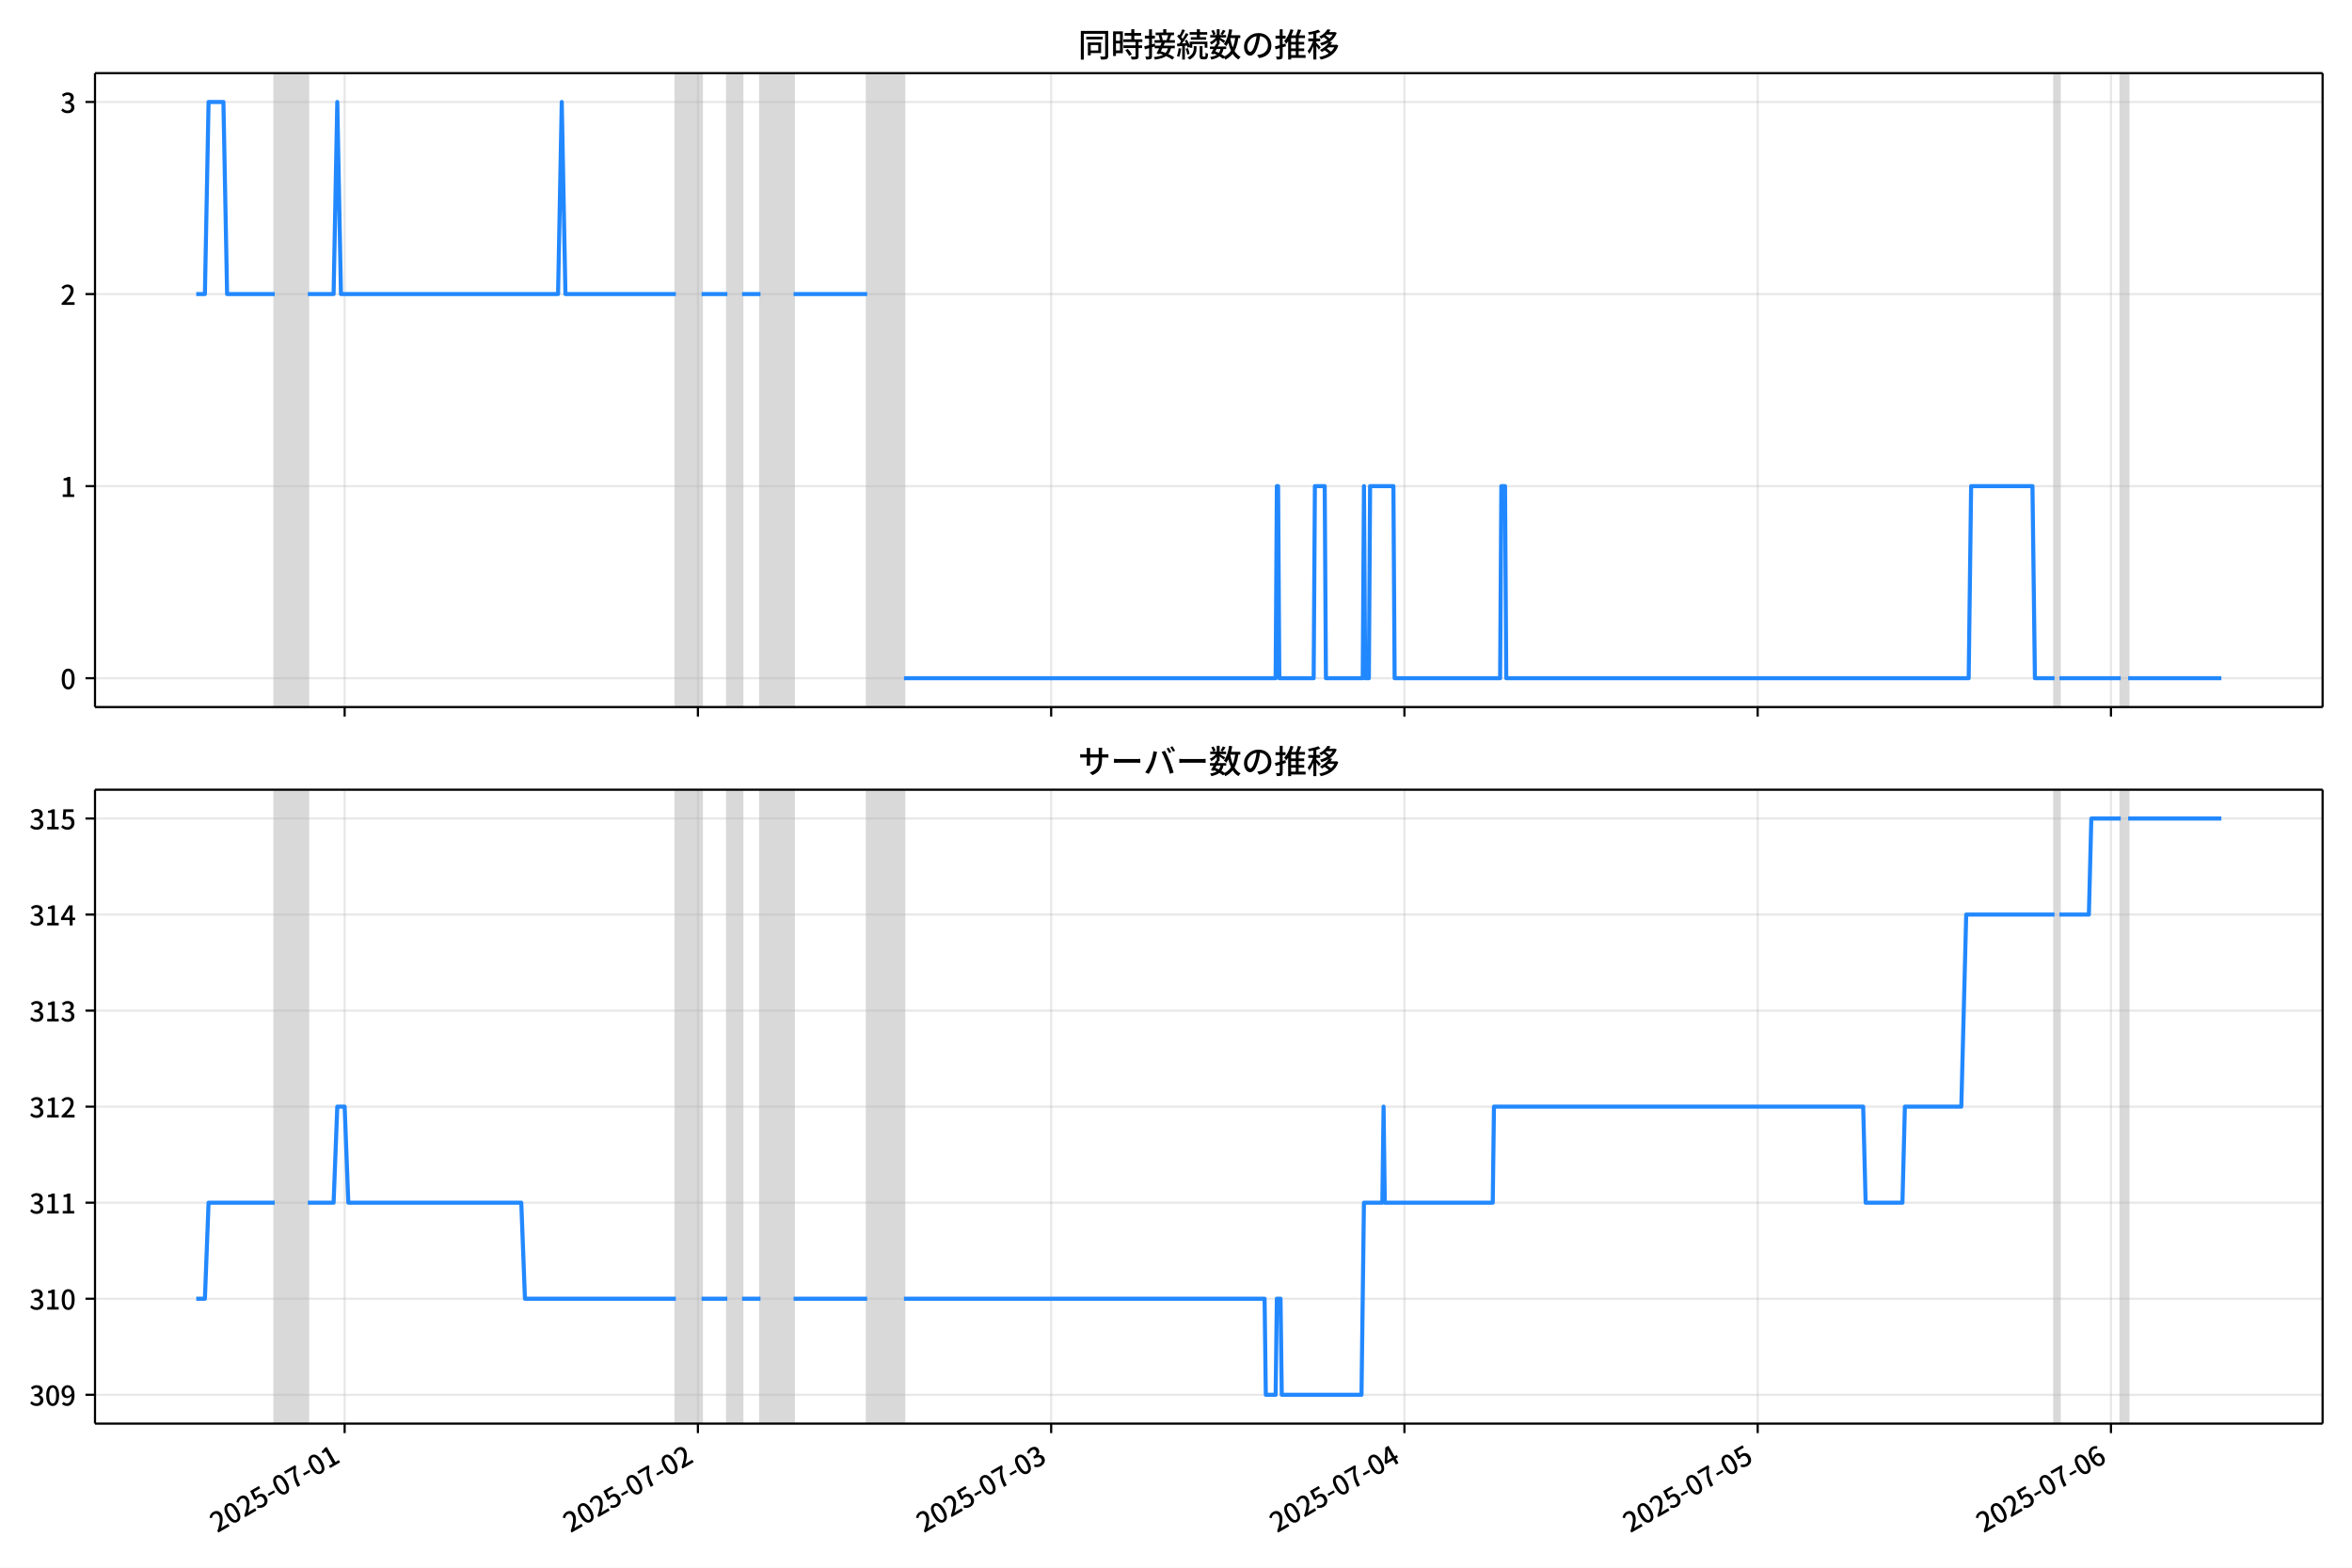
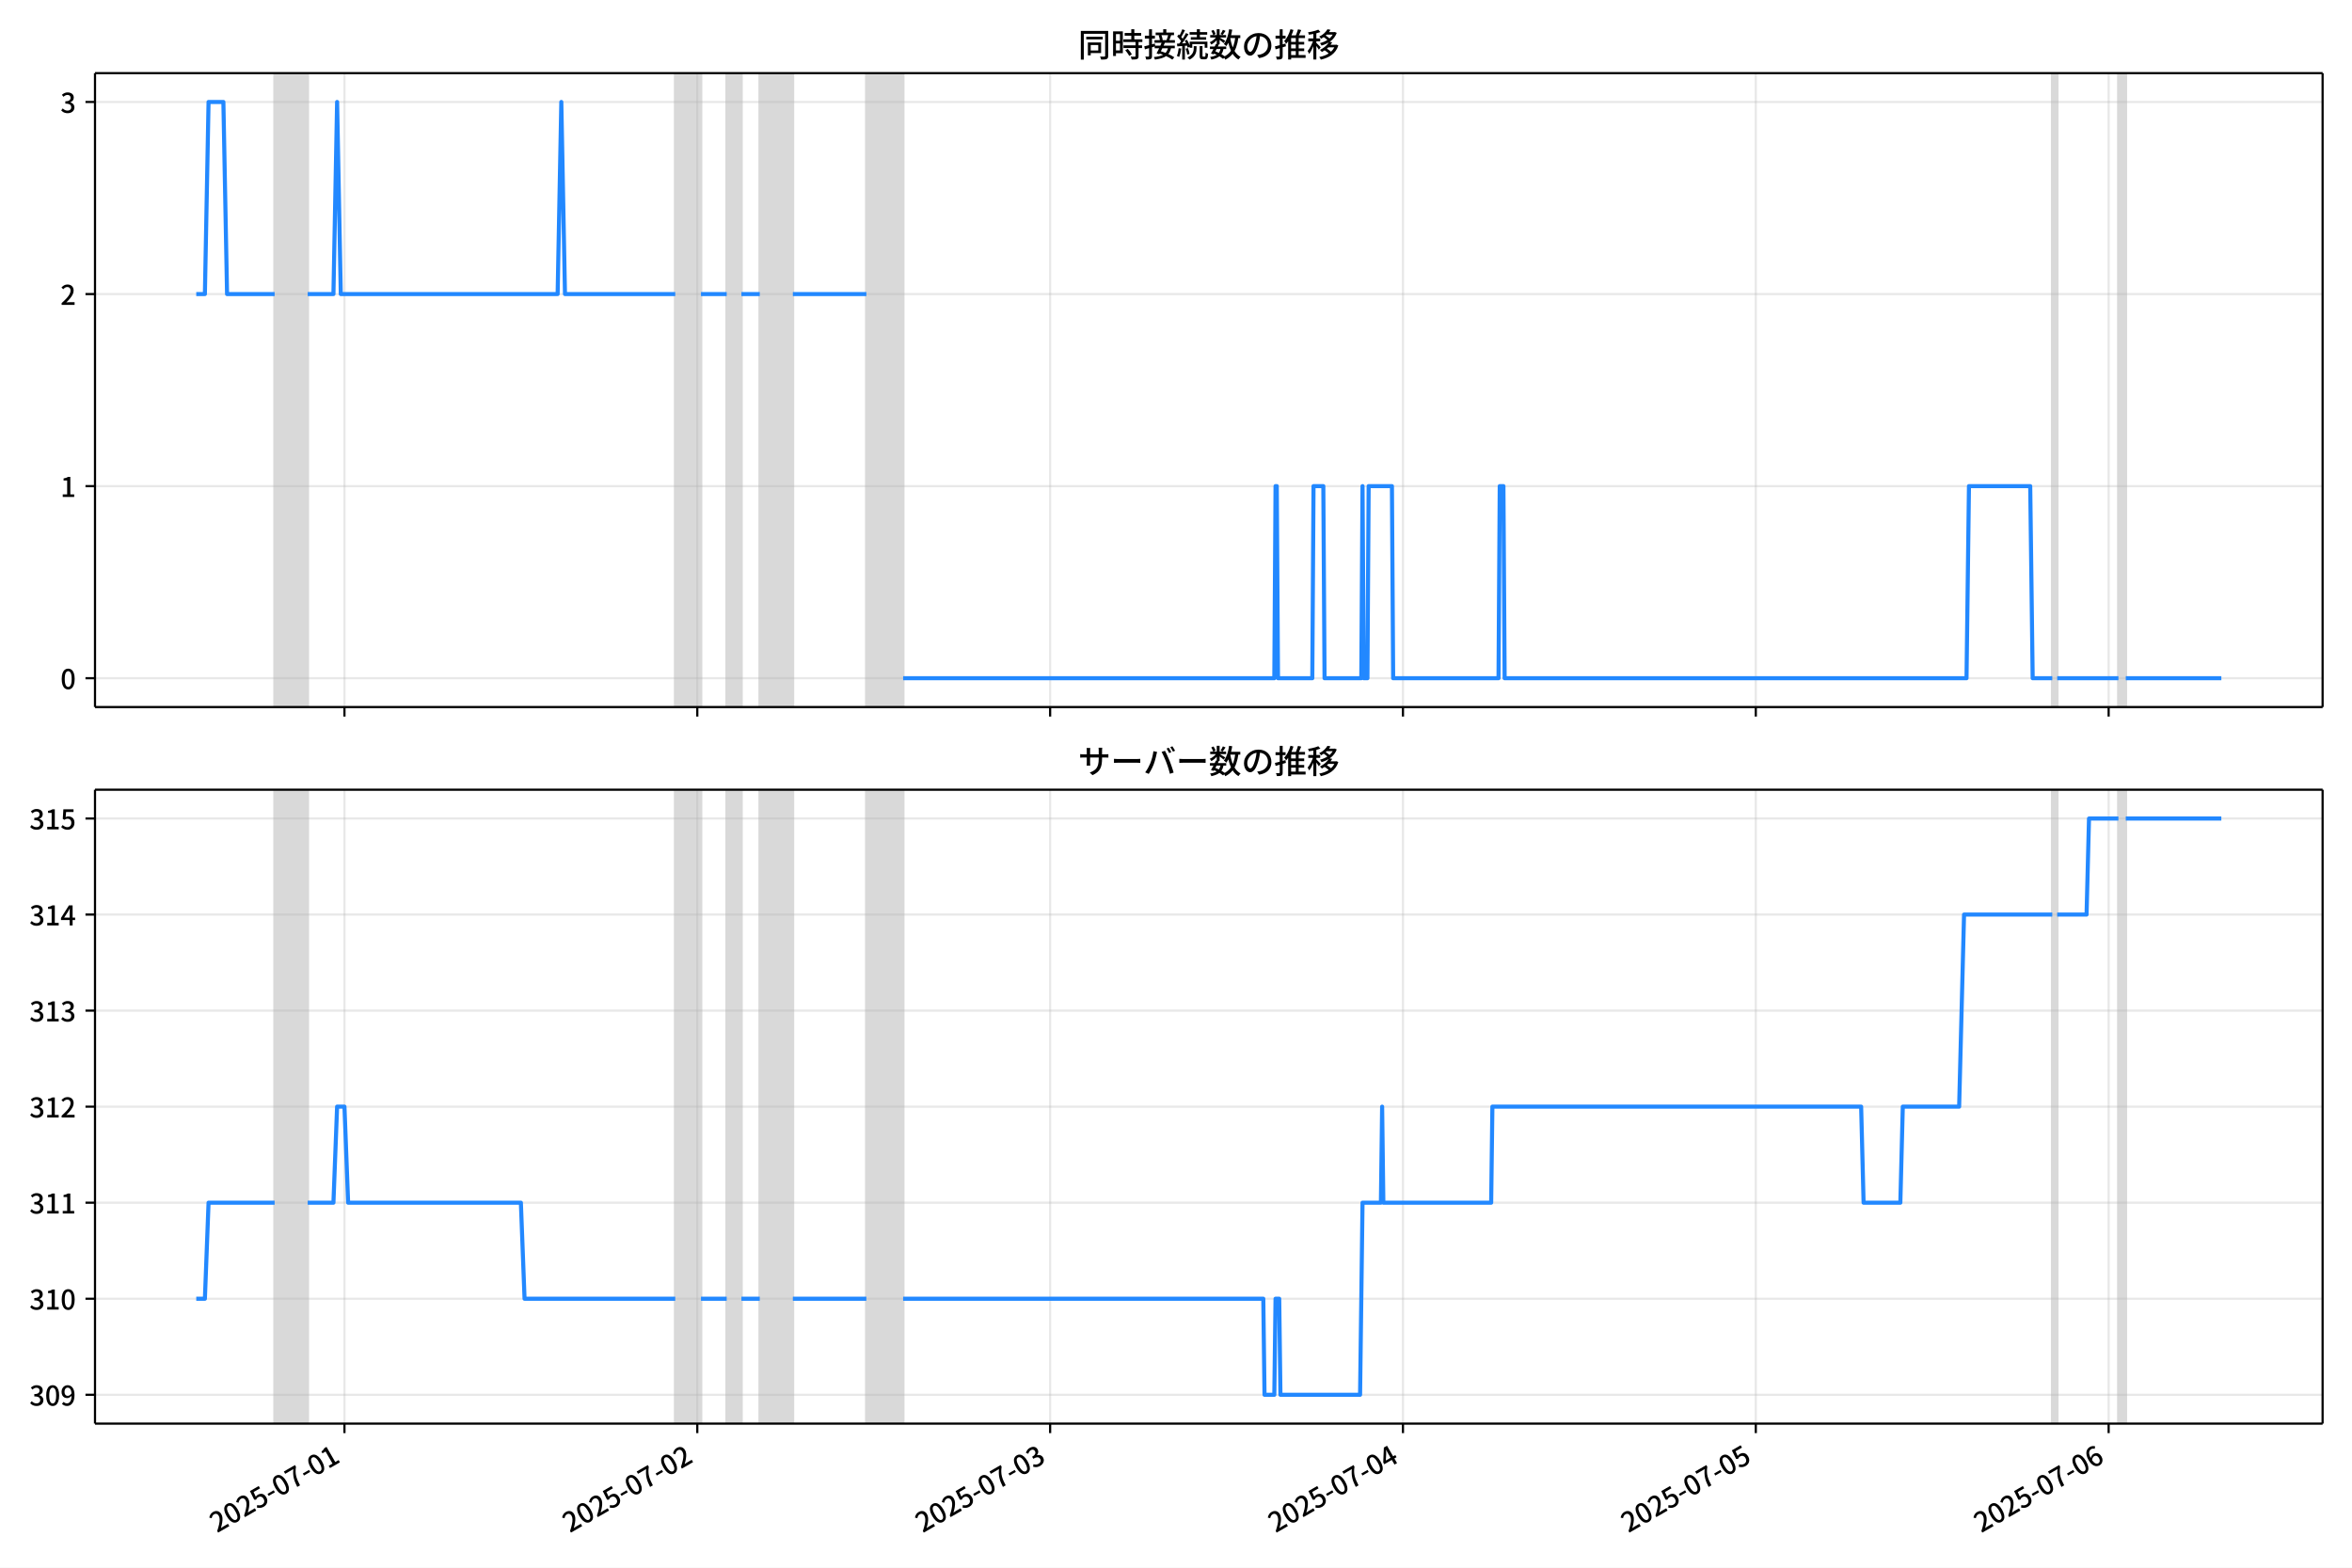
<svg xmlns="http://www.w3.org/2000/svg" xmlns:xlink="http://www.w3.org/1999/xlink" version="1.1" viewBox="0 0 864 576">
  <defs>
    <style type="text/css">*{stroke-linejoin: round; stroke-linecap: butt}</style>
  </defs>
  <g id="z">
    <g id="aa">
      <path d="m0 576h864v-576h-864z" fill="#fff" />
    </g>
    <g id="ab">
      <g id="ac">
        <path d="m34.9 259.78h818.3v-232.9h-818.3z" fill="#fff" />
      </g>
      <g id="ad">
-         <path d="m100.92 259.78h12.166v-232.9h-12.166z" clip-path="url(#c)" fill="#808080" opacity=".3" stroke="#808080" />
+         <path d="m100.88 259.78h12.151v-232.9h-12.151z" clip-path="url(#c)" fill="#808080" opacity=".3" stroke="#808080" />
      </g>
      <g id="ae">
-         <path d="m248.26 259.78h9.462v-232.9h-9.462z" clip-path="url(#c)" fill="#808080" opacity=".3" stroke="#808080" />
+         <path d="m248.05 259.78h9.451v-232.9h-9.451z" clip-path="url(#c)" fill="#808080" opacity=".3" stroke="#808080" />
      </g>
      <g id="af">
-         <path d="m267.19 259.78h5.407v-232.9h-5.407z" clip-path="url(#c)" fill="#808080" opacity=".3" stroke="#808080" />
+         <path d="m266.95 259.78h5.401v-232.9h-5.401z" clip-path="url(#c)" fill="#808080" opacity=".3" stroke="#808080" />
      </g>
      <g id="ag">
-         <path d="m279.35 259.78h12.166v-232.9h-12.166z" clip-path="url(#c)" fill="#808080" opacity=".3" stroke="#808080" />
+         <path d="m279.1 259.78h12.151v-232.9h-12.151z" clip-path="url(#c)" fill="#808080" opacity=".3" stroke="#808080" />
      </g>
      <g id="ah">
-         <path d="m318.55 259.78h13.518v-232.9h-13.518z" clip-path="url(#c)" fill="#808080" opacity=".3" stroke="#808080" />
+         <path d="m318.26 259.78h13.501v-232.9h-13.501z" clip-path="url(#c)" fill="#808080" opacity=".3" stroke="#808080" />
      </g>
      <g id="ai">
-         <path d="m754.72 259.78h1.802v-232.9h-1.802z" clip-path="url(#c)" fill="#808080" opacity=".3" stroke="#808080" />
+         <path d="m753.9 259.78h1.8v-232.9h-1.8z" clip-path="url(#c)" fill="#808080" opacity=".3" stroke="#808080" />
      </g>
      <g id="aj">
-         <path d="m779.06 259.78h2.704v-232.9h-2.704z" clip-path="url(#c)" fill="#808080" opacity=".3" stroke="#808080" />
+         <path d="m778.2 259.78h2.7v-232.9h-2.7z" clip-path="url(#c)" fill="#808080" opacity=".3" stroke="#808080" />
      </g>
      <g id="ak">
        <g id="al">
          <g id="am">
-             <path d="m126.6 259.78v-232.9" clip-path="url(#c)" fill="none" stroke="#b0b0b0" stroke-linecap="square" stroke-opacity=".3" stroke-width=".8" />
+             <path d="m126.54 259.78v-232.9" clip-path="url(#c)" fill="none" stroke="#b0b0b0" stroke-linecap="square" stroke-opacity=".3" stroke-width=".8" />
          </g>
          <g id="an">
            <defs>
              <path id="e" d="m0 0v3.5" stroke="#000" stroke-width=".8" />
            </defs>
-             <use x="126.603" y="259.778" stroke="#000000" stroke-width=".8" xlink:href="#e" />
+             <use x="126.537" y="259.778" stroke="#000000" stroke-width=".8" xlink:href="#e" />
          </g>
        </g>
        <g id="ao">
          <g id="ap">
-             <path d="m256.37 259.78v-232.9" clip-path="url(#c)" fill="none" stroke="#b0b0b0" stroke-linecap="square" stroke-opacity=".3" stroke-width=".8" />
+             <path d="m256.15 259.78v-232.9" clip-path="url(#c)" fill="none" stroke="#b0b0b0" stroke-linecap="square" stroke-opacity=".3" stroke-width=".8" />
          </g>
          <g id="aq">
-             <use x="256.373" y="259.778" stroke="#000000" stroke-width=".8" xlink:href="#e" />
+             <use x="256.15" y="259.778" stroke="#000000" stroke-width=".8" xlink:href="#e" />
          </g>
        </g>
        <g id="ar">
          <g id="as">
-             <path d="m386.14 259.78v-232.9" clip-path="url(#c)" fill="none" stroke="#b0b0b0" stroke-linecap="square" stroke-opacity=".3" stroke-width=".8" />
+             <path d="m385.76 259.78v-232.9" clip-path="url(#c)" fill="none" stroke="#b0b0b0" stroke-linecap="square" stroke-opacity=".3" stroke-width=".8" />
          </g>
          <g id="at">
-             <use x="386.143" y="259.778" stroke="#000000" stroke-width=".8" xlink:href="#e" />
+             <use x="385.763" y="259.778" stroke="#000000" stroke-width=".8" xlink:href="#e" />
          </g>
        </g>
        <g id="au">
          <g id="av">
-             <path d="m515.91 259.78v-232.9" clip-path="url(#c)" fill="none" stroke="#b0b0b0" stroke-linecap="square" stroke-opacity=".3" stroke-width=".8" />
+             <path d="m515.38 259.78v-232.9" clip-path="url(#c)" fill="none" stroke="#b0b0b0" stroke-linecap="square" stroke-opacity=".3" stroke-width=".8" />
          </g>
          <g id="aw">
-             <use x="515.912" y="259.778" stroke="#000000" stroke-width=".8" xlink:href="#e" />
+             <use x="515.375" y="259.778" stroke="#000000" stroke-width=".8" xlink:href="#e" />
          </g>
        </g>
        <g id="ax">
          <g id="ay">
-             <path d="m645.68 259.78v-232.9" clip-path="url(#c)" fill="none" stroke="#b0b0b0" stroke-linecap="square" stroke-opacity=".3" stroke-width=".8" />
+             <path d="m644.99 259.78v-232.9" clip-path="url(#c)" fill="none" stroke="#b0b0b0" stroke-linecap="square" stroke-opacity=".3" stroke-width=".8" />
          </g>
          <g id="az">
-             <use x="645.682" y="259.778" stroke="#000000" stroke-width=".8" xlink:href="#e" />
+             <use x="644.988" y="259.778" stroke="#000000" stroke-width=".8" xlink:href="#e" />
          </g>
        </g>
        <g id="ba">
          <g id="bb">
-             <path d="m775.45 259.78v-232.9" clip-path="url(#c)" fill="none" stroke="#b0b0b0" stroke-linecap="square" stroke-opacity=".3" stroke-width=".8" />
+             <path d="m774.6 259.78v-232.9" clip-path="url(#c)" fill="none" stroke="#b0b0b0" stroke-linecap="square" stroke-opacity=".3" stroke-width=".8" />
          </g>
          <g id="bc">
-             <use x="775.452" y="259.778" stroke="#000000" stroke-width=".8" xlink:href="#e" />
+             <use x="774.601" y="259.778" stroke="#000000" stroke-width=".8" xlink:href="#e" />
          </g>
        </g>
      </g>
      <g id="bd">
        <g id="be">
          <g id="bf">
            <path d="m34.9 249.19h818.3" clip-path="url(#c)" fill="none" stroke="#b0b0b0" stroke-linecap="square" stroke-opacity=".3" stroke-width=".8" />
          </g>
          <g id="bg">
            <defs>
              <path id="g" d="m0 0h-3.5" stroke="#000" stroke-width=".8" />
            </defs>
            <use x="34.9" y="249.191" stroke="#000000" stroke-width=".8" xlink:href="#g" />
          </g>
          <g id="bh">
            <g transform="translate(22.2 253.18) scale(.1 -.1)">
              <defs>
                <path id="b" transform="scale(.015625)" d="m1830-90q-460 0-806 275-346 276-535 823-188 547-188 1366 0 820 188 1357 189 538 535 803 346 266 806 266 461 0 800-269 340-269 528-803 189-534 189-1354 0-819-189-1366-188-547-528-823-339-275-800-275zm0 589q237 0 422 185 186 186 288 599 103 413 103 1091 0 679-103 1082-102 403-288 582-185 180-422 180-236 0-422-180-186-179-292-582-105-403-105-1082 0-678 105-1091 106-413 292-599 186-185 422-185z" />
              </defs>
              <use xlink:href="#b" />
            </g>
          </g>
        </g>
        <g id="bi">
          <g id="bj">
            <path d="m34.9 178.62h818.3" clip-path="url(#c)" fill="none" stroke="#b0b0b0" stroke-linecap="square" stroke-opacity=".3" stroke-width=".8" />
          </g>
          <g id="bk">
            <use x="34.9" y="178.616" stroke="#000000" stroke-width=".8" xlink:href="#g" />
          </g>
          <g id="bl">
            <g transform="translate(22.2 182.6) scale(.1 -.1)">
              <defs>
                <path id="i" transform="scale(.015625)" d="m544 0v608h1037v3277h-845v467q333 58 579 147 247 90 451 218h557v-4109h915v-608h-2694z" />
              </defs>
              <use xlink:href="#i" />
            </g>
          </g>
        </g>
        <g id="bm">
          <g id="bn">
            <path d="m34.9 108.04h818.3" clip-path="url(#c)" fill="none" stroke="#b0b0b0" stroke-linecap="square" stroke-opacity=".3" stroke-width=".8" />
          </g>
          <g id="bo">
            <use x="34.9" y="108.041" stroke="#000000" stroke-width=".8" xlink:href="#g" />
          </g>
          <g id="bp">
            <g transform="translate(22.2 112.03) scale(.1 -.1)">
              <defs>
                <path id="d" transform="scale(.015625)" d="m282 0v429q697 621 1164 1136 468 515 701 956 234 442 234 826 0 256-87 451-86 196-262 301-176 106-445 106-275 0-506-151-230-150-422-368l-416 410q301 333 637 518 336 186 803 186 429 0 749-176t496-493 176-745q0-455-224-919t-615-935q-390-470-889-950 186 20 394 36t374 16h1184v-634h-3046z" />
              </defs>
              <use xlink:href="#d" />
            </g>
          </g>
        </g>
        <g id="bq">
          <g id="br">
            <path d="m34.9 37.466h818.3" clip-path="url(#c)" fill="none" stroke="#b0b0b0" stroke-linecap="square" stroke-opacity=".3" stroke-width=".8" />
          </g>
          <g id="bs">
            <use x="34.9" y="37.466" stroke="#000000" stroke-width=".8" xlink:href="#g" />
          </g>
          <g id="bt">
            <g transform="translate(22.2 41.451) scale(.1 -.1)">
              <defs>
                <path id="h" transform="scale(.015625)" d="m1715-90q-371 0-656 90t-503 240q-217 150-377 323l359 474q211-205 479-359 269-153 634-153 269 0 467 92 199 93 311 266t112 423q0 256-125 451t-429 300q-304 106-835 106v551q467 0 732 105 266 106 384 291 119 186 119 423 0 307-192 489-192 183-531 183-269 0-503-119-233-118-438-316l-384 460q282 256 614 413 333 157 737 157 422 0 748-144 327-144 512-413 186-269 186-659 0-403-221-685-221-281-592-422v-26q269-70 490-227t349-400 128-557q0-422-215-726-214-304-573-468-358-163-787-163z" />
              </defs>
              <use xlink:href="#h" />
            </g>
          </g>
        </g>
      </g>
      <g id="bu">
-         <path d="m72.095 108.04h3.174l1.349-70.575h5.452l1.355 70.575h17.495m12.166 0h9.462l1.352-70.575 1.352 70.575h79.754l1.352-70.575 1.352 70.575h40.553m9.462 0h9.462m5.407 0h6.759m12.166 0h27.035m13.518 141.15h136.53l.451-70.575h.451l.451 70.575h12.616l.451-70.575h3.605l.451 70.575h13.518l.451-70.575.451 70.575h1.352l.451-70.575h8.561l.451 70.575h38.751l.451-70.575h1.352l.451 70.575h169.87l.901-70.575h22.529l.901 70.575h7.209m1.802 0h22.529m2.704 0h34.245v0" clip-path="url(#c)" fill="none" stroke="#28f" stroke-linecap="square" stroke-width="1.5" />
+         <path d="m72.095 108.04h3.17l1.347-70.575h5.446l1.353 70.575h17.474m12.151 0h9.451l1.35-70.575 1.35 70.575h79.658l1.35-70.575 1.35 70.575h40.504m9.451 0h9.451m5.401 0h6.751m12.151 0h27.003m13.501 141.15h136.36l.45-70.575h.45l.45 70.575h12.601l.45-70.575h3.6l.45 70.575h13.501l.45-70.575.45 70.575h1.35l.45-70.575h8.551l.45 70.575h38.704l.45-70.575h1.35l.45 70.575h169.67l.9-70.575h22.502l.9 70.575h7.201m1.8 0h22.502m2.7 0h35.103v0" clip-path="url(#c)" fill="none" stroke="#28f" stroke-linecap="square" stroke-width="1.5" />
      </g>
      <g id="bv">
        <path d="m34.9 259.78v-232.9" fill="none" stroke="#000" stroke-linecap="square" stroke-width=".8" />
      </g>
      <g id="bw">
        <path d="m853.2 259.78v-232.9" fill="none" stroke="#000" stroke-linecap="square" stroke-width=".8" />
      </g>
      <g id="bx">
        <path d="m34.9 259.78h818.3" fill="none" stroke="#000" stroke-linecap="square" stroke-width=".8" />
      </g>
      <g id="by">
        <path d="m34.9 26.88h818.3" fill="none" stroke="#000" stroke-linecap="square" stroke-width=".8" />
      </g>
      <g id="bz">
        <g transform="translate(396.05 20.88) scale(.12 -.12)">
          <defs>
            <path id="u" transform="scale(.015625)" d="m1587 3936h3232v-518h-3232v518zm320-1114h557v-2534h-557v2534zm301 0h2291v-2086h-2291v512h1734v1069h-1734v505zm-1683 2260h5113v-570h-4524v-5056h-589v5626zm4768 0h595v-4896q0-250-67-397t-227-218q-160-77-426-96t-675-19q-13 83-45 192t-77 218q-45 108-89 185 281-13 527-13 247 0 330 0 83 7 118 42 36 35 36 112v4890z" />
            <path id="s" transform="scale(.015625)" d="m2714 4672h3238v-525h-3238v525zm-244-1235h3712v-538h-3712v538zm20-1184h3635v-531h-3635v531zm1523 3155h595v-2310h-595v2310zm832-2451h589v-2823q0-230-61-364-61-135-227-199-167-70-423-86t-633-16q-20 121-78 285-57 163-121 284 275-6 509-9t310-3q77 6 106 28 29 23 29 93v2810zm-2023-1677 487 282q153-160 313-352t294-381q135-189 206-343l-519-313q-64 153-189 348-124 196-278 394-154 199-314 365zm-2086 3718h1619v-4281h-1619v544h1056v3187h-1056v550zm32-1843h1293v-537h-1293v537zm-320 1843h563v-4832h-563v4832z" />
            <path id="t" transform="scale(.015625)" d="m3866 5408h614v-870h-614v870zm-1479-653h3597v-518h-3597v518zm-230-1485h4e3v-518h-4e3v518zm825 922 519 102q64-160 121-342 58-182 96-352 39-170 45-304l-544-128q-6 134-42 313-35 180-83 365-48 186-112 346zm1856 109 589-71q-96-275-202-557-105-281-195-486l-518 77q58 147 122 329 64 183 118 372t86 336zm-2643-2106h3943v-518h-3943v518zm1408 685 602-115q-167-371-362-784t-390-797-362-685l-525 179q160 288 346 666t368 784 323 752zm-659-2157 358 403q352-102 733-240 381-137 752-304 371-166 697-336 327-169 558-329l-384-461q-218 160-532 336-313 176-685 345-371 170-755 323-384 154-742 263zm1894 1114 583-71q-122-550-353-944-230-393-604-662t-922-435q-547-167-1296-269-25 128-93 269-67 141-137 230 678 64 1168 192t819 349q330 221 531 550 202 330 304 791zm-4684 217q396 90 953 240 557 151 1120 311l77-544q-525-154-1053-311-528-156-963-284l-134 588zm121 2093h1965v-563h-1965v563zm819 1248h576v-5229q0-236-51-374t-192-208q-141-77-355-99-214-23-541-16-13 115-64 288t-109 294q205-6 381-6t234 0q64 0 92 28 29 29 29 93v5229z" />
            <path id="r" transform="scale(.015625)" d="m4058 5408h595v-1798h-595v1798zm-1415-563h3443v-499h-3443v499zm231-992h3008v-499h-3008v499zm-224-877h3475v-1203h-531v729h-2432v-729h-512v1203zm1964-877h551v-1881q0-122 22-157 23-35 106-35 25 0 92 0 68 0 135 0t99 0q51 0 83 54t45 224 19 515q90-70 234-131t259-93q-19-429-83-662-64-234-183-326-118-93-316-93-39 0-103 0t-134 0-138 0q-67 0-99 0-237 0-365 64t-176 218q-48 153-48 422v1881zm-1164-6h550v-455q0-243-48-528-48-284-186-579-137-294-409-572-272-279-727-503-70 90-192 208-121 118-230 195 416 205 665 438 250 234 371 474 122 240 164 467 42 228 42 413v442zm-2240 3309 524-192q-121-244-259-503-137-259-275-496t-259-416l-410 173q122 186 246 438 125 253 240 515 116 263 193 481zm716-743 500-230q-224-359-496-756-272-396-548-764-275-368-518-650l-358 205q179 211 377 483 199 272 387 569 189 298 358 592 170 295 298 551zm-1721-665 307 403q166-154 339-340 173-185 320-364t224-327l-326-460q-77 160-218 348-141 189-314 384-172 196-332 356zm1485-832 435 179q128-211 249-458 122-246 215-474 93-227 137-412l-473-211q-32 185-119 422-86 237-201 486-115 250-243 468zm-1530-583q422 26 998 54 576 29 1184 68l7-499q-570-45-1127-84-556-38-992-70l-70 531zm1702-992 436 135q121-276 214-596t118-556l-454-148q-26 237-112 563-86 327-202 602zm-1363 109 499-83q-57-455-163-897-105-441-253-748-51 32-134 73-83 42-170 83-86 42-144 62 148 294 234 697t131 813zm691 627h525v-2861h-525v2861z" />
            <path id="m" transform="scale(.015625)" d="m224 2022h3187v-499h-3187v499zm51 2247h3111v-487h-3111v487zm1127-1735 563-121q-154-320-333-672t-352-679q-173-326-326-582l-532 173q148 243 324 566t345 669q170 346 311 646zm934-832 563-64q-89-480-262-838t-461-614-701-432-976-298q-25 128-99 269t-157 237q659 102 1085 303 426 202 666 554t342 883zm422 3597 519-211q-147-218-298-436-150-217-278-377l-403 186q121 173 252 413 132 240 208 425zm-1203 109h563v-2957h-563v2957zm-1075-320 448 186q134-192 246-420 112-227 157-393l-467-211q-38 172-147 406t-237 432zm1094-1050 397-236q-160-263-400-529-240-265-519-489-278-224-553-378-51 103-141 237-89 135-179 218 269 109 534 294 266 186 493 416 228 231 368 467zm487-204q83-45 246-145 163-99 352-211t346-211 221-150l-327-423q-83 77-230 198-147 122-317 253-170 132-327 250-156 119-259 189l295 250zm1798 396h2311v-556h-2311v556zm115 1178 615-90q-103-640-263-1235t-384-1101q-224-505-512-889-44 57-134 134t-186 157-166 125q275 339 473 796 199 458 340 995 141 538 217 1108zm1223-1510 614-58q-147-1101-445-1940-297-838-813-1443-515-604-1321-1014-26 71-90 177-64 105-134 208-70 102-128 159 742 346 1212 880 471 535 730 1290 260 755 375 1741zm-1005-135q134-851 387-1597 253-745 659-1305 407-560 1002-874-70-57-154-150-83-93-154-189-70-96-121-179-633 371-1056 988-422 618-688 1434-265 816-425 1783l550 89zm-3309-3065 327 416q377-148 754-330 378-182 701-378 324-195 548-368l-416-435q-211 179-519 378-307 198-666 383-358 186-729 334z" />
            <path id="q" transform="scale(.015625)" d="m3686 4378q-64-493-163-1041-99-547-265-1084-192-653-432-1104t-522-688-595-237q-320 0-596 221-275 221-448 621-172 400-172 931 0 537 220 1017 221 480 611 851 391 372 909 583 519 211 1121 211 576 0 1040-186 464-185 793-515 330-329 502-771 173-441 173-941 0-672-278-1194-278-521-816-851-538-329-1318-444l-378 601q166 20 307 42t263 48q307 70 585 217 279 148 496 375 218 227 342 534 125 308 125 692t-122 713q-121 330-358 573-236 243-582 380-346 138-781 138-525 0-935-186-409-185-694-489-284-304-432-656-147-352-147-678 0-365 89-605 90-240 224-355 135-115 276-115t288 144 297 457q151 314 298 800 147 461 246 982 100 522 145 1021l684-12z" />
            <path id="n" transform="scale(.015625)" d="m2995 2925h2893v-519h-2893v519zm0-1280h2893v-519h-2893v519zm-64-1299h3232v-557h-3232v557zm1312 3577h563v-3763h-563v3763zm429 1466 634-141q-154-390-340-794-185-403-339-684l-512 140q103 199 208 458 106 259 195 528 90 269 154 493zm-1472 25 582-147q-153-518-371-1018-217-499-483-931t-573-758q-38 64-109 160-70 96-147 198-77 103-141 160 416 416 733 1034t509 1302zm128-1203h2720v-537h-2720v-4205h-582v4422l313 320h269zm-3174-2157q396 90 953 240 557 151 1120 311l77-544q-525-154-1053-311-528-156-963-284l-134 588zm121 2093h1965v-563h-1965v563zm819 1248h576v-5229q0-236-51-374t-192-208q-141-77-355-99-214-23-541-16-13 115-64 288t-109 294q205-6 381-6t234 0q64 0 92 28 29 29 29 93v5229z" />
            <path id="l" transform="scale(.015625)" d="m4051 5402 595-109q-281-493-729-941t-1107-806q-39 64-106 144t-141 153q-73 74-137 119 608 288 1011 678t614 762zm-77-557h1511v-493h-1863l352 493zm1293 0h109l109 25 384-179q-192-505-496-905t-695-701q-390-301-845-519-454-217-947-358-44 109-137 253t-176 227q448 109 867 294 419 186 777 445 359 259 631 592t419 730v96zm-1990-954 377 307q167-96 336-218 170-121 320-249 151-128 247-237l-397-332q-90 108-237 236t-317 259q-169 132-329 234zm1107-934 595-109q-307-538-803-1031-496-492-1232-876-38 64-102 144t-138 156q-74 77-138 116 455 217 807 483t604 554q253 288 407 563zm-90-589h1460v-506h-1818l358 506zm1268 0h121l109 26 384-167q-192-614-531-1075t-787-794q-448-332-983-553-534-221-1129-355-45 115-132 269-86 153-176 249 551 96 1043 285 493 189 903 473 410 285 714 669t464 883v90zm-2132-1056 410 339q186-102 384-237 198-134 371-275t282-269l-435-371q-103 128-270 272-166 144-361 288t-381 253zm-2150 3533h589v-5376h-589v5376zm-992-1242h2336v-569h-2336v569zm1024-224 365-160q-96-339-231-707-134-368-291-727-157-358-336-672-179-313-365-537-44 128-134 291t-160 272q173 192 339 457 167 266 323 570 157 304 282 618t208 595zm941 1946 416-467q-314-122-695-221-380-99-784-173-403-74-780-131-20 102-71 236-51 135-102 231 358 58 732 138 375 80 711 179t573 208zm-397-2579q58-45 179-170 122-125 266-266 144-140 259-265t160-183l-352-473q-58 102-157 255-99 154-218 317-118 164-227 311-108 147-185 237l275 237z" />
          </defs>
          <use xlink:href="#u" />
          <use transform="translate(100)" xlink:href="#s" />
          <use transform="translate(200)" xlink:href="#t" />
          <use transform="translate(300)" xlink:href="#r" />
          <use transform="translate(400)" xlink:href="#m" />
          <use transform="translate(500)" xlink:href="#q" />
          <use transform="translate(600)" xlink:href="#n" />
          <use transform="translate(700)" xlink:href="#l" />
        </g>
      </g>
    </g>
    <g id="ca">
      <g id="cb">
        <path d="m34.9 523.06h818.3v-232.9h-818.3z" fill="#fff" />
      </g>
      <g id="cc">
-         <path d="m100.92 523.06h12.166v-232.9h-12.166z" clip-path="url(#a)" fill="#808080" opacity=".3" stroke="#808080" />
+         <path d="m100.88 523.06h12.151v-232.9h-12.151z" clip-path="url(#a)" fill="#808080" opacity=".3" stroke="#808080" />
      </g>
      <g id="cd">
-         <path d="m248.26 523.06h9.462v-232.9h-9.462z" clip-path="url(#a)" fill="#808080" opacity=".3" stroke="#808080" />
+         <path d="m248.05 523.06h9.451v-232.9h-9.451z" clip-path="url(#a)" fill="#808080" opacity=".3" stroke="#808080" />
      </g>
      <g id="ce">
-         <path d="m267.19 523.06h5.407v-232.9h-5.407z" clip-path="url(#a)" fill="#808080" opacity=".3" stroke="#808080" />
+         <path d="m266.95 523.06h5.401v-232.9h-5.401z" clip-path="url(#a)" fill="#808080" opacity=".3" stroke="#808080" />
      </g>
      <g id="cf">
-         <path d="m279.35 523.06h12.166v-232.9h-12.166z" clip-path="url(#a)" fill="#808080" opacity=".3" stroke="#808080" />
+         <path d="m279.1 523.06h12.151v-232.9h-12.151z" clip-path="url(#a)" fill="#808080" opacity=".3" stroke="#808080" />
      </g>
      <g id="cg">
-         <path d="m318.55 523.06h13.518v-232.9h-13.518z" clip-path="url(#a)" fill="#808080" opacity=".3" stroke="#808080" />
+         <path d="m318.26 523.06h13.501v-232.9h-13.501z" clip-path="url(#a)" fill="#808080" opacity=".3" stroke="#808080" />
      </g>
      <g id="ch">
-         <path d="m754.72 523.06h1.802v-232.9h-1.802z" clip-path="url(#a)" fill="#808080" opacity=".3" stroke="#808080" />
+         <path d="m753.9 523.06h1.8v-232.9h-1.8z" clip-path="url(#a)" fill="#808080" opacity=".3" stroke="#808080" />
      </g>
      <g id="ci">
-         <path d="m779.06 523.06h2.704v-232.9h-2.704z" clip-path="url(#a)" fill="#808080" opacity=".3" stroke="#808080" />
+         <path d="m778.2 523.06h2.7v-232.9h-2.7z" clip-path="url(#a)" fill="#808080" opacity=".3" stroke="#808080" />
      </g>
      <g id="cj">
        <g id="ck">
          <g id="cl">
-             <path d="m126.6 523.06v-232.9" clip-path="url(#a)" fill="none" stroke="#b0b0b0" stroke-linecap="square" stroke-opacity=".3" stroke-width=".8" />
+             <path d="m126.54 523.06v-232.9" clip-path="url(#a)" fill="none" stroke="#b0b0b0" stroke-linecap="square" stroke-opacity=".3" stroke-width=".8" />
          </g>
          <g id="cm">
-             <use x="126.603" y="523.055" stroke="#000000" stroke-width=".8" xlink:href="#e" />
+             <use x="126.537" y="523.055" stroke="#000000" stroke-width=".8" xlink:href="#e" />
          </g>
          <g id="cn">
-             <g transform="translate(79.814 563.33) rotate(-30) scale(.1 -.1)">
+             <g transform="translate(79.748 563.33) rotate(-30) scale(.1 -.1)">
              <defs>
                <path id="j" transform="scale(.015625)" d="m1715-90q-365 0-653 90t-506 237q-217 147-383 307l352 480q134-134 294-246t361-183q202-70 452-70 262 0 473 118 212 119 333 346 122 227 122 541 0 460-247 716-246 256-649 256-224 0-384-64t-365-198l-365 237 141 2240h2387v-627h-1747l-109-1204q154 77 307 118 154 42 340 42 397 0 723-160t518-490q192-329 192-847 0-519-224-887t-586-560q-361-192-777-192z" />
                <path id="f" transform="scale(.015625)" d="m301 1536v544h1689v-544h-1689z" />
                <path id="k" transform="scale(.015625)" d="m1235 0q32 646 109 1187t224 1024 384 941 576 938h-2208v627h3027v-455q-409-512-665-989-256-476-397-969t-205-1053-90-1251h-755z" />
              </defs>
              <use xlink:href="#d" />
              <use transform="translate(57)" xlink:href="#b" />
              <use transform="translate(114)" xlink:href="#d" />
              <use transform="translate(171)" xlink:href="#j" />
              <use transform="translate(228)" xlink:href="#f" />
              <use transform="translate(263.7)" xlink:href="#b" />
              <use transform="translate(320.7)" xlink:href="#k" />
              <use transform="translate(377.7)" xlink:href="#f" />
              <use transform="translate(413.4)" xlink:href="#b" />
              <use transform="translate(470.4)" xlink:href="#i" />
            </g>
          </g>
        </g>
        <g id="co">
          <g id="cp">
-             <path d="m256.37 523.06v-232.9" clip-path="url(#a)" fill="none" stroke="#b0b0b0" stroke-linecap="square" stroke-opacity=".3" stroke-width=".8" />
+             <path d="m256.15 523.06v-232.9" clip-path="url(#a)" fill="none" stroke="#b0b0b0" stroke-linecap="square" stroke-opacity=".3" stroke-width=".8" />
          </g>
          <g id="cq">
-             <use x="256.373" y="523.055" stroke="#000000" stroke-width=".8" xlink:href="#e" />
+             <use x="256.15" y="523.055" stroke="#000000" stroke-width=".8" xlink:href="#e" />
          </g>
          <g id="cr">
-             <g transform="translate(209.58 563.33) rotate(-30) scale(.1 -.1)">
+             <g transform="translate(209.36 563.33) rotate(-30) scale(.1 -.1)">
              <use xlink:href="#d" />
              <use transform="translate(57)" xlink:href="#b" />
              <use transform="translate(114)" xlink:href="#d" />
              <use transform="translate(171)" xlink:href="#j" />
              <use transform="translate(228)" xlink:href="#f" />
              <use transform="translate(263.7)" xlink:href="#b" />
              <use transform="translate(320.7)" xlink:href="#k" />
              <use transform="translate(377.7)" xlink:href="#f" />
              <use transform="translate(413.4)" xlink:href="#b" />
              <use transform="translate(470.4)" xlink:href="#d" />
            </g>
          </g>
        </g>
        <g id="cs">
          <g id="ct">
-             <path d="m386.14 523.06v-232.9" clip-path="url(#a)" fill="none" stroke="#b0b0b0" stroke-linecap="square" stroke-opacity=".3" stroke-width=".8" />
+             <path d="m385.76 523.06v-232.9" clip-path="url(#a)" fill="none" stroke="#b0b0b0" stroke-linecap="square" stroke-opacity=".3" stroke-width=".8" />
          </g>
          <g id="cu">
-             <use x="386.143" y="523.055" stroke="#000000" stroke-width=".8" xlink:href="#e" />
+             <use x="385.763" y="523.055" stroke="#000000" stroke-width=".8" xlink:href="#e" />
          </g>
          <g id="cv">
-             <g transform="translate(339.35 563.33) rotate(-30) scale(.1 -.1)">
+             <g transform="translate(338.97 563.33) rotate(-30) scale(.1 -.1)">
              <use xlink:href="#d" />
              <use transform="translate(57)" xlink:href="#b" />
              <use transform="translate(114)" xlink:href="#d" />
              <use transform="translate(171)" xlink:href="#j" />
              <use transform="translate(228)" xlink:href="#f" />
              <use transform="translate(263.7)" xlink:href="#b" />
              <use transform="translate(320.7)" xlink:href="#k" />
              <use transform="translate(377.7)" xlink:href="#f" />
              <use transform="translate(413.4)" xlink:href="#b" />
              <use transform="translate(470.4)" xlink:href="#h" />
            </g>
          </g>
        </g>
        <g id="cw">
          <g id="cx">
-             <path d="m515.91 523.06v-232.9" clip-path="url(#a)" fill="none" stroke="#b0b0b0" stroke-linecap="square" stroke-opacity=".3" stroke-width=".8" />
+             <path d="m515.38 523.06v-232.9" clip-path="url(#a)" fill="none" stroke="#b0b0b0" stroke-linecap="square" stroke-opacity=".3" stroke-width=".8" />
          </g>
          <g id="cy">
-             <use x="515.912" y="523.055" stroke="#000000" stroke-width=".8" xlink:href="#e" />
+             <use x="515.375" y="523.055" stroke="#000000" stroke-width=".8" xlink:href="#e" />
          </g>
          <g id="cz">
-             <g transform="translate(469.12 563.33) rotate(-30) scale(.1 -.1)">
+             <g transform="translate(468.59 563.33) rotate(-30) scale(.1 -.1)">
              <defs>
                <path id="o" transform="scale(.015625)" d="m2170 0v3072q0 192 12 457 13 266 20 458h-26q-90-179-183-365-92-185-195-364l-921-1415h2579v-576h-3328v493l1875 2957h858v-4717h-691z" />
              </defs>
              <use xlink:href="#d" />
              <use transform="translate(57)" xlink:href="#b" />
              <use transform="translate(114)" xlink:href="#d" />
              <use transform="translate(171)" xlink:href="#j" />
              <use transform="translate(228)" xlink:href="#f" />
              <use transform="translate(263.7)" xlink:href="#b" />
              <use transform="translate(320.7)" xlink:href="#k" />
              <use transform="translate(377.7)" xlink:href="#f" />
              <use transform="translate(413.4)" xlink:href="#b" />
              <use transform="translate(470.4)" xlink:href="#o" />
            </g>
          </g>
        </g>
        <g id="da">
          <g id="db">
-             <path d="m645.68 523.06v-232.9" clip-path="url(#a)" fill="none" stroke="#b0b0b0" stroke-linecap="square" stroke-opacity=".3" stroke-width=".8" />
+             <path d="m644.99 523.06v-232.9" clip-path="url(#a)" fill="none" stroke="#b0b0b0" stroke-linecap="square" stroke-opacity=".3" stroke-width=".8" />
          </g>
          <g id="dc">
-             <use x="645.682" y="523.055" stroke="#000000" stroke-width=".8" xlink:href="#e" />
+             <use x="644.988" y="523.055" stroke="#000000" stroke-width=".8" xlink:href="#e" />
          </g>
          <g id="dd">
-             <g transform="translate(598.89 563.33) rotate(-30) scale(.1 -.1)">
+             <g transform="translate(598.2 563.33) rotate(-30) scale(.1 -.1)">
              <use xlink:href="#d" />
              <use transform="translate(57)" xlink:href="#b" />
              <use transform="translate(114)" xlink:href="#d" />
              <use transform="translate(171)" xlink:href="#j" />
              <use transform="translate(228)" xlink:href="#f" />
              <use transform="translate(263.7)" xlink:href="#b" />
              <use transform="translate(320.7)" xlink:href="#k" />
              <use transform="translate(377.7)" xlink:href="#f" />
              <use transform="translate(413.4)" xlink:href="#b" />
              <use transform="translate(470.4)" xlink:href="#j" />
            </g>
          </g>
        </g>
        <g id="de">
          <g id="df">
-             <path d="m775.45 523.06v-232.9" clip-path="url(#a)" fill="none" stroke="#b0b0b0" stroke-linecap="square" stroke-opacity=".3" stroke-width=".8" />
+             <path d="m774.6 523.06v-232.9" clip-path="url(#a)" fill="none" stroke="#b0b0b0" stroke-linecap="square" stroke-opacity=".3" stroke-width=".8" />
          </g>
          <g id="dg">
-             <use x="775.452" y="523.055" stroke="#000000" stroke-width=".8" xlink:href="#e" />
+             <use x="774.601" y="523.055" stroke="#000000" stroke-width=".8" xlink:href="#e" />
          </g>
          <g id="dh">
-             <g transform="translate(728.66 563.33) rotate(-30) scale(.1 -.1)">
+             <g transform="translate(727.81 563.33) rotate(-30) scale(.1 -.1)">
              <defs>
                <path id="w" transform="scale(.015625)" d="m1971-90q-339 0-634 144-294 144-518 435-224 292-352 733-128 442-128 1044 0 678 147 1161 148 483 397 784 250 301 570 445t665 144q397 0 688-147 292-147 490-359l-403-448q-128 154-327 253-198 99-409 99-307 0-567-182-259-182-413-605-153-422-153-1145 0-608 115-1002t326-589q212-195 493-195 212 0 375 121 163 122 259 343t96 522q0 300-90 511-89 212-259 320-169 109-419 109-211 0-451-134t-458-461l-25 538q134 192 313 323t374 201q196 71 375 71 397 0 694-163 298-163 467-490 170-326 170-825 0-468-195-817-195-348-512-544-317-195-701-195z" />
              </defs>
              <use xlink:href="#d" />
              <use transform="translate(57)" xlink:href="#b" />
              <use transform="translate(114)" xlink:href="#d" />
              <use transform="translate(171)" xlink:href="#j" />
              <use transform="translate(228)" xlink:href="#f" />
              <use transform="translate(263.7)" xlink:href="#b" />
              <use transform="translate(320.7)" xlink:href="#k" />
              <use transform="translate(377.7)" xlink:href="#f" />
              <use transform="translate(413.4)" xlink:href="#b" />
              <use transform="translate(470.4)" xlink:href="#w" />
            </g>
          </g>
        </g>
      </g>
      <g id="di">
        <g id="dj">
          <g id="dk">
            <path d="m34.9 512.47h818.3" clip-path="url(#a)" fill="none" stroke="#b0b0b0" stroke-linecap="square" stroke-opacity=".3" stroke-width=".8" />
          </g>
          <g id="dl">
            <use x="34.9" y="512.469" stroke="#000000" stroke-width=".8" xlink:href="#g" />
          </g>
          <g id="dm">
            <g transform="translate(10.8 516.45) scale(.1 -.1)">
              <defs>
                <path id="v" transform="scale(.015625)" d="m1562-90q-410 0-708 150-297 151-502 356l403 461q141-160 346-256t422-96q224 0 425 102 202 103 352 333 151 230 237 614 87 384 87 941 0 589-115 970t-323 563-496 182q-205 0-372-118-166-118-262-336t-96-525q0-301 86-512 87-211 259-323 173-112 417-112 224 0 460 141 237 141 448 461l32-544q-134-180-313-314t-371-208-384-74q-391 0-689 166-297 167-467 496-169 330-169 823 0 467 195 816t515 541 698 192q339 0 636-138 298-137 519-419 221-281 349-710t128-1018q0-691-141-1187t-391-807q-249-310-563-461-313-150-652-150z" />
              </defs>
              <use xlink:href="#h" />
              <use transform="translate(57)" xlink:href="#b" />
              <use transform="translate(114)" xlink:href="#v" />
            </g>
          </g>
        </g>
        <g id="dn">
          <g id="do">
            <path d="m34.9 477.18h818.3" clip-path="url(#a)" fill="none" stroke="#b0b0b0" stroke-linecap="square" stroke-opacity=".3" stroke-width=".8" />
          </g>
          <g id="dp">
            <use x="34.9" y="477.182" stroke="#000000" stroke-width=".8" xlink:href="#g" />
          </g>
          <g id="dq">
            <g transform="translate(10.8 481.17) scale(.1 -.1)">
              <use xlink:href="#h" />
              <use transform="translate(57)" xlink:href="#i" />
              <use transform="translate(114)" xlink:href="#b" />
            </g>
          </g>
        </g>
        <g id="dr">
          <g id="ds">
            <path d="m34.9 441.89h818.3" clip-path="url(#a)" fill="none" stroke="#b0b0b0" stroke-linecap="square" stroke-opacity=".3" stroke-width=".8" />
          </g>
          <g id="dt">
            <use x="34.9" y="441.894" stroke="#000000" stroke-width=".8" xlink:href="#g" />
          </g>
          <g id="du">
            <g transform="translate(10.8 445.88) scale(.1 -.1)">
              <use xlink:href="#h" />
              <use transform="translate(57)" xlink:href="#i" />
              <use transform="translate(114)" xlink:href="#i" />
            </g>
          </g>
        </g>
        <g id="dv">
          <g id="dw">
            <path d="m34.9 406.61h818.3" clip-path="url(#a)" fill="none" stroke="#b0b0b0" stroke-linecap="square" stroke-opacity=".3" stroke-width=".8" />
          </g>
          <g id="dx">
            <use x="34.9" y="406.607" stroke="#000000" stroke-width=".8" xlink:href="#g" />
          </g>
          <g id="dy">
            <g transform="translate(10.8 410.59) scale(.1 -.1)">
              <use xlink:href="#h" />
              <use transform="translate(57)" xlink:href="#i" />
              <use transform="translate(114)" xlink:href="#d" />
            </g>
          </g>
        </g>
        <g id="dz">
          <g id="ea">
            <path d="m34.9 371.32h818.3" clip-path="url(#a)" fill="none" stroke="#b0b0b0" stroke-linecap="square" stroke-opacity=".3" stroke-width=".8" />
          </g>
          <g id="eb">
            <use x="34.9" y="371.319" stroke="#000000" stroke-width=".8" xlink:href="#g" />
          </g>
          <g id="ec">
            <g transform="translate(10.8 375.3) scale(.1 -.1)">
              <use xlink:href="#h" />
              <use transform="translate(57)" xlink:href="#i" />
              <use transform="translate(114)" xlink:href="#h" />
            </g>
          </g>
        </g>
        <g id="ed">
          <g id="ee">
            <path d="m34.9 336.03h818.3" clip-path="url(#a)" fill="none" stroke="#b0b0b0" stroke-linecap="square" stroke-opacity=".3" stroke-width=".8" />
          </g>
          <g id="ef">
            <use x="34.9" y="336.032" stroke="#000000" stroke-width=".8" xlink:href="#g" />
          </g>
          <g id="eg">
            <g transform="translate(10.8 340.02) scale(.1 -.1)">
              <use xlink:href="#h" />
              <use transform="translate(57)" xlink:href="#i" />
              <use transform="translate(114)" xlink:href="#o" />
            </g>
          </g>
        </g>
        <g id="eh">
          <g id="ei">
            <path d="m34.9 300.74h818.3" clip-path="url(#a)" fill="none" stroke="#b0b0b0" stroke-linecap="square" stroke-opacity=".3" stroke-width=".8" />
          </g>
          <g id="ej">
            <use x="34.9" y="300.744" stroke="#000000" stroke-width=".8" xlink:href="#g" />
          </g>
          <g id="ek">
            <g transform="translate(10.8 304.73) scale(.1 -.1)">
              <use xlink:href="#h" />
              <use transform="translate(57)" xlink:href="#i" />
              <use transform="translate(114)" xlink:href="#j" />
            </g>
          </g>
        </g>
      </g>
      <g id="el">
-         <path d="m72.095 477.18h3.174l1.349-35.288h24.302m12.166 0h9.462l1.352-35.288h2.704l1.352 35.288h63.533l1.352 35.288h55.422m9.462 0h9.462m5.407 0h6.759m12.166 0h27.035m13.518 0h132.47l.451 35.288h3.605l.451-35.288h1.352l.451 35.288h29.288l.901-70.575h6.759l.451-35.288.451 35.288h39.652l.451-35.288h135.63l.901 35.288h13.518l.901-35.288h20.727l1.802-70.575h32.442m1.802 0h10.814l.901-35.288h10.814m2.704 0h34.245v0" clip-path="url(#a)" fill="none" stroke="#28f" stroke-linecap="square" stroke-width="1.5" />
+         <path d="m72.095 477.18h3.17l1.347-35.288h24.272m12.151 0h9.451l1.35-35.288h2.7l1.35 35.288h63.456l1.35 35.288h55.355m9.451 0h9.451m5.401 0h6.751m12.151 0h27.003m13.501 0h132.31l.45 35.288h3.6l.45-35.288h1.35l.45 35.288h29.253l.9-70.575h6.751l.45-35.288.45 35.288h39.604l.45-35.288h135.46l.9 35.288h13.501l.9-35.288h20.702l1.8-70.575h32.403m1.8 0h10.801l.9-35.288h10.801m2.7 0h35.103v0" clip-path="url(#a)" fill="none" stroke="#28f" stroke-linecap="square" stroke-width="1.5" />
      </g>
      <g id="em">
        <path d="m34.9 523.06v-232.9" fill="none" stroke="#000" stroke-linecap="square" stroke-width=".8" />
      </g>
      <g id="en">
        <path d="m853.2 523.06v-232.9" fill="none" stroke="#000" stroke-linecap="square" stroke-width=".8" />
      </g>
      <g id="eo">
        <path d="m34.9 523.06h818.3" fill="none" stroke="#000" stroke-linecap="square" stroke-width=".8" />
      </g>
      <g id="ep">
        <path d="m34.9 290.16h818.3" fill="none" stroke="#000" stroke-linecap="square" stroke-width=".8" />
      </g>
      <g id="eq">
        <g transform="translate(396.05 284.16) scale(.12 -.12)">
          <defs>
            <path id="y" transform="scale(.015625)" d="m4685 2893q0-621-84-1111-83-489-288-877-204-387-569-691t-928-560l-544 512q448 167 781 371 333 205 550 503 218 298 323 739 106 442 106 1075v1620q0 192-10 339-9 147-22 217h723q-6-70-22-217t-16-339v-1581zm-2304 2086q-7-64-23-199-16-134-16-313v-2317q0-128 6-256 7-128 13-224 7-96 13-140h-710q6 44 12 140 7 96 13 221 7 125 7 259v2317q0 122-10 256-9 135-28 256h723zm-1978-1197q45-12 144-22t237-20q138-9 285-9h4217q237 0 394 13t246 26v-679q-76 7-240 13-163 6-393 6h-4224q-147 0-282-3-134-3-234-10-99-6-150-12v697z" />
            <path id="p" transform="scale(.015625)" d="m621 2854q109-6 265-16 157-9 339-16 183-6 349-6 128 0 352 0t509 0 598 0q314 0 624 0 311 0 586 0t486 0q212 0 327 0 230 0 416 16t301 22v-793q-109 6-308 19-198 13-409 13-109 0-324 0-214 0-489 0t-586 0q-310 0-624 0-313 0-598 0t-509 0-352 0q-262 0-525-10-262-9-428-22v793z" />
            <path id="x" transform="scale(.015625)" d="m4941 5037q83-109 176-269t182-320q90-160 154-288l-416-179q-96 192-240 448t-272 435l416 173zm723 275q83-122 182-282 100-160 196-317 96-156 153-271l-416-186q-102 205-246 454-144 250-279 429l410 173zm-4339-3360q102 262 201 556 100 295 183 612t144 630q61 314 93 602l723-147q-19-83-45-183-26-99-48-195t-42-166q-32-154-86-394t-131-512-164-551q-86-278-182-514-115-301-269-618-153-317-326-618-173-300-346-550l-697 294q301 397 563 874t429 880zm3155 198q-96 250-215 531-118 282-243 567-124 285-246 534-122 250-224 429l659 218q96-179 221-429t253-535q128-284 249-566 122-281 218-525 90-230 195-518 106-288 211-592 106-304 195-589 90-285 154-515l-729-237q-84 352-199 736t-240 768-259 723z" />
          </defs>
          <use xlink:href="#y" />
          <use transform="translate(100)" xlink:href="#p" />
          <use transform="translate(200)" xlink:href="#x" />
          <use transform="translate(300)" xlink:href="#p" />
          <use transform="translate(400)" xlink:href="#m" />
          <use transform="translate(500)" xlink:href="#q" />
          <use transform="translate(600)" xlink:href="#n" />
          <use transform="translate(700)" xlink:href="#l" />
        </g>
      </g>
    </g>
  </g>
  <defs>
    <clipPath id="c">
      <rect x="34.9" y="26.88" width="818.3" height="232.9" />
    </clipPath>
    <clipPath id="a">
      <rect x="34.9" y="290.16" width="818.3" height="232.9" />
    </clipPath>
  </defs>
</svg>
